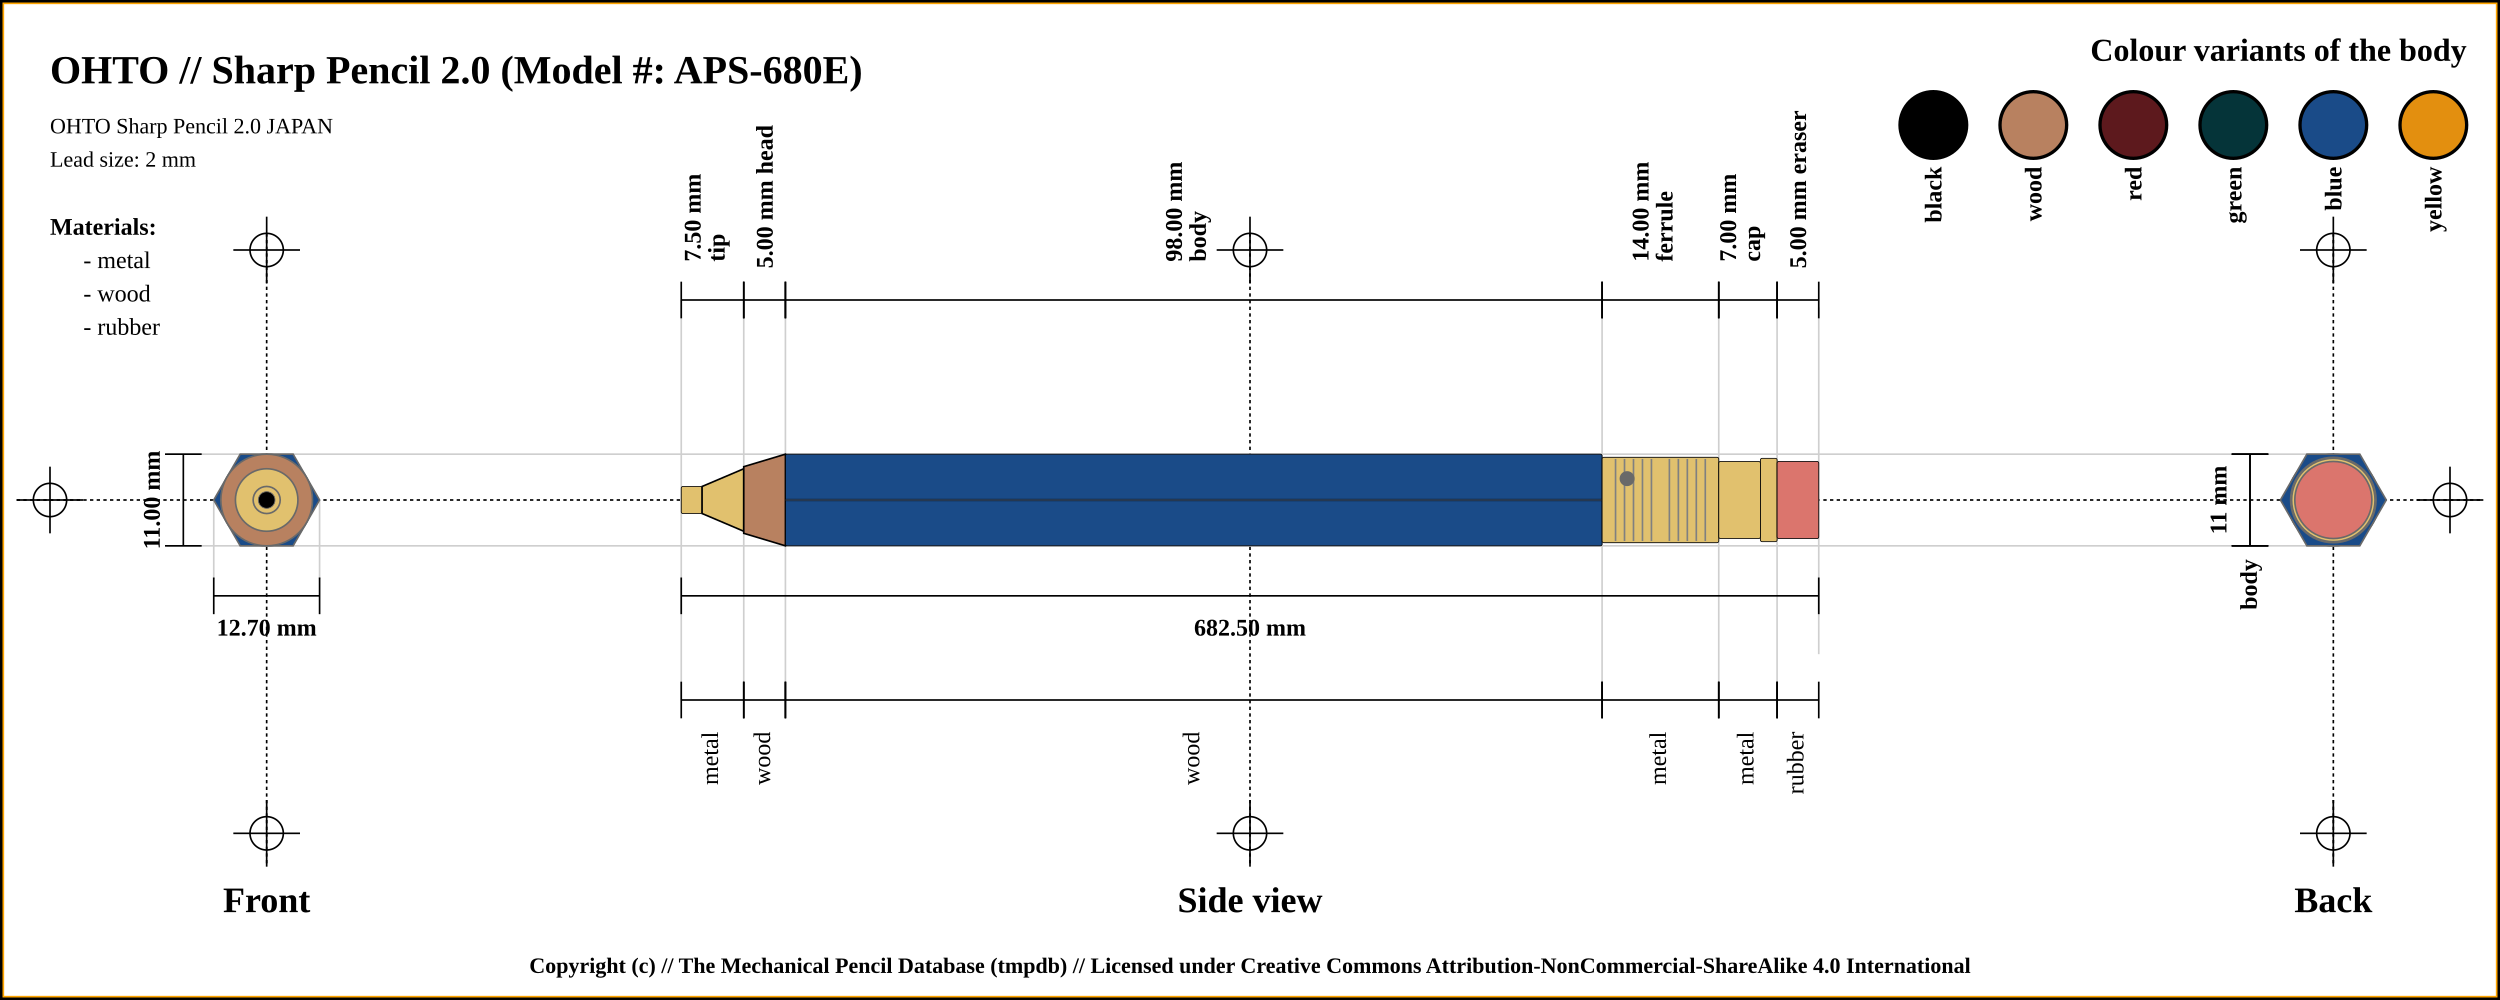
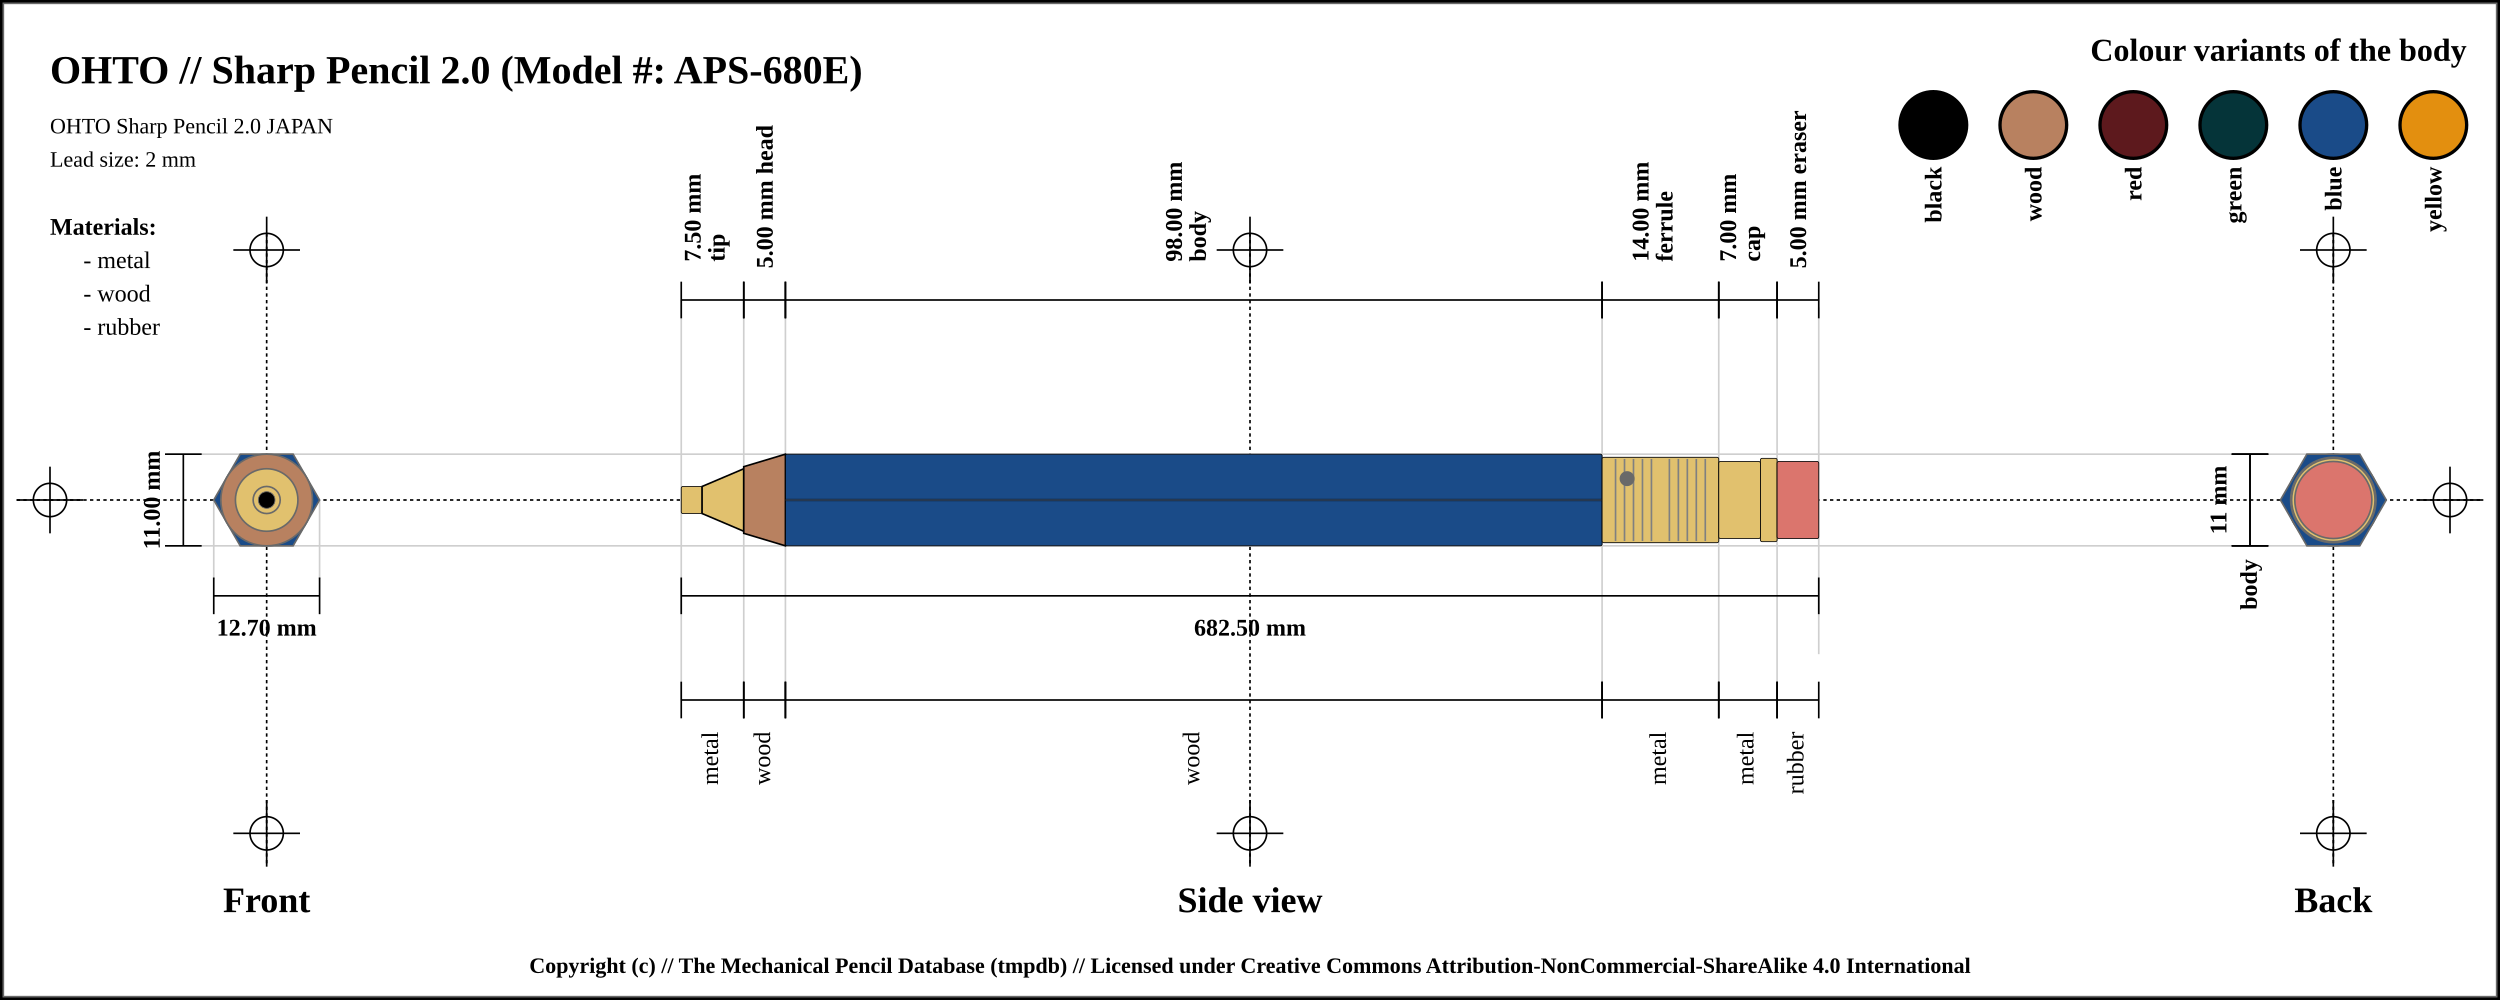
<svg xmlns="http://www.w3.org/2000/svg" width="1500" height="600">
  <pattern id="diagonalHatch" patternUnits="userSpaceOnUse" width="8" height="8">
    <rect width="6" height="6" fill="none" />
    <path stroke="dimgray" stroke-linecap="round" stroke-width="1" d="M 4,4 L 8,8" />
    <path stroke="dimgray" stroke-linecap="round" stroke-width="1" d="M 4,4 L 0,8" />
    <path stroke="gray" stroke-linecap="round" stroke-width="1" d="M 4,4 L 8,0" />
    <path stroke="gray" stroke-linecap="round" stroke-width="1" d="M 4,4 L 0,0" />
  </pattern>
  <rect x="0" y="0" width="1500" height="600" fill="white" stroke="black" stroke-width="4" />
-   <rect x="2" y="2" width="1496" height="596" fill="white" stroke="orange" stroke-width="1" />
+   <rect x="2" y="2" width="1496" height="596" fill="white" stroke="dimgray" stroke-width="1" />
  <line x1="10" y1="300" x2="1490" y2="300" stroke="#000000" stroke-dasharray="2" stroke-width="1" />
  <line x1="10" y1="300" x2="50" y2="300" stroke="#000000" stroke-width="1" />
  <line x1="30" y1="280" x2="30" y2="320" stroke="#000000" stroke-width="1" />
  <circle r="10" cx="30" cy="300" fill="none" stroke="#000000" stroke-width="1" />
  <line x1="1450" y1="300" x2="1490" y2="300" stroke="#000000" stroke-width="1" />
  <line x1="1470" y1="280" x2="1470" y2="320" stroke="#000000" stroke-width="1" />
  <circle r="10" cx="1470" cy="300" fill="none" stroke="#000000" stroke-width="1" />
  <line x1="160" y1="140" x2="160" y2="520" stroke="#000000" stroke-dasharray="2" stroke-width="1" />
  <line x1="140" y1="150" x2="180" y2="150" stroke="#000000" stroke-width="1" />
  <line x1="160" y1="130" x2="160" y2="170" stroke="#000000" stroke-width="1" />
  <circle r="10" cx="160" cy="150" fill="none" stroke="#000000" stroke-width="1" />
  <line x1="140" y1="500" x2="180" y2="500" stroke="#000000" stroke-width="1" />
  <line x1="160" y1="480" x2="160" y2="520" stroke="#000000" stroke-width="1" />
  <circle r="10" cx="160" cy="500" fill="none" stroke="#000000" stroke-width="1" />
  <line x1="750" y1="140" x2="750" y2="520" stroke="#000000" stroke-dasharray="2" stroke-width="1" />
  <line x1="730" y1="150" x2="770" y2="150" stroke="#000000" stroke-width="1" />
  <line x1="750" y1="130" x2="750" y2="170" stroke="#000000" stroke-width="1" />
  <circle r="10" cx="750" cy="150" fill="none" stroke="#000000" stroke-width="1" />
  <line x1="730" y1="500" x2="770" y2="500" stroke="#000000" stroke-width="1" />
  <line x1="750" y1="480" x2="750" y2="520" stroke="#000000" stroke-width="1" />
  <circle r="10" cx="750" cy="500" fill="none" stroke="#000000" stroke-width="1" />
  <line x1="1400" y1="140" x2="1400" y2="520" stroke="#000000" stroke-dasharray="2" stroke-width="1" />
  <line x1="1380" y1="150" x2="1420" y2="150" stroke="#000000" stroke-width="1" />
  <line x1="1400" y1="130" x2="1400" y2="170" stroke="#000000" stroke-width="1" />
  <circle r="10" cx="1400" cy="150" fill="none" stroke="#000000" stroke-width="1" />
  <line x1="1380" y1="500" x2="1420" y2="500" stroke="#000000" stroke-width="1" />
  <line x1="1400" y1="480" x2="1400" y2="520" stroke="#000000" stroke-width="1" />
  <circle r="10" cx="1400" cy="500" fill="none" stroke="#000000" stroke-width="1" />
  <text x="30" y="50" font-size="2.0em" font-weight="bold"> OHTO // Sharp Pencil 2.0 (Model #: APS-680E)</text>
  <text x="30" y="80" font-size="1.1em"> OHTO Sharp Pencil 2.0 JAPAN</text>
  <text x="30" y="100" font-size="1.1em"> Lead size: 2 mm</text>
  <text x="1480" y="30" font-size="1.6em" font-weight="bold" text-anchor="end" dominant-baseline="central">Colour variants of the body</text>
  <rect x="1440" y="55" width="40" rx="50%" ry="50%" height="40" stroke="black" stroke-width="2" fill="#e38f0f" />
  <text x="1460" y="100" transform="rotate(-90, 1460, 100)" font-size="1.2em" font-weight="bold" text-anchor="end" dominant-baseline="central">yellow</text>
  <rect x="1380" y="55" width="40" rx="50%" ry="50%" height="40" stroke="black" stroke-width="2" fill="#1a4b88" />
  <text x="1400" y="100" transform="rotate(-90, 1400, 100)" font-size="1.2em" font-weight="bold" text-anchor="end" dominant-baseline="central">blue</text>
  <rect x="1320" y="55" width="40" rx="50%" ry="50%" height="40" stroke="black" stroke-width="2" fill="#053439" />
  <text x="1340" y="100" transform="rotate(-90, 1340, 100)" font-size="1.2em" font-weight="bold" text-anchor="end" dominant-baseline="central">green</text>
  <rect x="1260" y="55" width="40" rx="50%" ry="50%" height="40" stroke="black" stroke-width="2" fill="#5d191d" />
  <text x="1280" y="100" transform="rotate(-90, 1280, 100)" font-size="1.2em" font-weight="bold" text-anchor="end" dominant-baseline="central">red</text>
  <rect x="1200" y="55" width="40" rx="50%" ry="50%" height="40" stroke="black" stroke-width="2" fill="#b88160" />
  <text x="1220" y="100" transform="rotate(-90, 1220, 100)" font-size="1.2em" font-weight="bold" text-anchor="end" dominant-baseline="central">wood</text>
  <rect x="1140" y="55" width="40" rx="50%" ry="50%" height="40" stroke="black" stroke-width="2" fill="black" />
  <text x="1160" y="100" transform="rotate(-90, 1160, 100)" font-size="1.2em" font-weight="bold" text-anchor="end" dominant-baseline="central">black</text>
  <text x="30" y="136" font-size="1.2em" font-weight="bold" text-anchor="start" dominant-baseline="central">Materials:</text>
  <text x="50" y="156" font-size="1.2em" text-anchor="start" dominant-baseline="central"> - metal</text>
  <text x="50" y="176" font-size="1.2em" text-anchor="start" dominant-baseline="central"> - wood</text>
  <text x="50" y="196" font-size="1.2em" text-anchor="start" dominant-baseline="central"> - rubber</text>
  <line x1="100" y1="272.5" x2="1400" y2="272.5" stroke="#cfcfcf" stroke-width="1" />
  <line x1="100" y1="327.5" x2="1400" y2="327.5" stroke="#cfcfcf" stroke-width="1" />
  <line x1="128.246" y1="300" x2="128.246" y2="347.5" stroke="#cfcfcf" stroke-width="1" />
  <line x1="191.754" y1="300" x2="191.754" y2="347.5" stroke="#cfcfcf" stroke-width="1" />
  <line x1="408.75" y1="180" x2="408.75" y2="420" stroke="#cfcfcf" stroke-width="1" />
  <line x1="446.25" y1="180" x2="446.25" y2="420" stroke="#cfcfcf" stroke-width="1" />
  <line x1="471.25" y1="180" x2="471.25" y2="420" stroke="#cfcfcf" stroke-width="1" />
  <line x1="961.25" y1="180" x2="961.25" y2="420" stroke="#cfcfcf" stroke-width="1" />
  <line x1="1031.25" y1="180" x2="1031.25" y2="420" stroke="#cfcfcf" stroke-width="1" />
  <line x1="1066.25" y1="180" x2="1066.25" y2="420" stroke="#cfcfcf" stroke-width="1" />
  <line x1="1091.25" y1="184.5" x2="1091.25" y2="392.5" stroke="#cfcfcf" stroke-width="1" />
  <text x="160" y="540" font-size="1.8em" font-weight="bold" text-anchor="middle" dominant-baseline="central">Front</text>
  <text x="750" y="540" font-size="1.8em" font-weight="bold" text-anchor="middle" dominant-baseline="central">Side view</text>
  <text x="1400" y="540" font-size="1.8em" font-weight="bold" text-anchor="middle" dominant-baseline="central">Back</text>
  <line x1="99" y1="272.5" x2="121" y2="272.5" stroke="black" stroke-width="1" />
  <line x1="110" y1="272.5" x2="110" y2="327.5" stroke="black" stroke-width="1" />
  <line x1="99" y1="327.5" x2="121" y2="327.5" stroke="black" stroke-width="1" />
  <text x="91" y="300" transform="rotate(-90, 91, 300)" font-size="1.2em" font-weight="bold" text-anchor="middle" dominant-baseline="central" fill="black">11.00 mm</text>
  <line x1="128.246" y1="346.5" x2="128.246" y2="368.5" stroke="black" stroke-width="1" />
  <line x1="128.246" y1="357.5" x2="191.754" y2="357.5" stroke="black" stroke-width="1" />
  <line x1="191.754" y1="346.5" x2="191.754" y2="368.5" stroke="black" stroke-width="1" />
  <text x="160" y="376.5" font-size="1.2em" font-weight="bold" text-anchor="middle" dominant-baseline="central" fill="black">
    <tspan x="160" dy="0">12.70 mm</tspan>
  </text>
  <line x1="408.75" y1="169" x2="408.75" y2="191" stroke="black" stroke-width="1" />
  <line x1="408.75" y1="180" x2="446.25" y2="180" stroke="black" stroke-width="1" />
  <line x1="446.25" y1="169" x2="446.25" y2="191" stroke="black" stroke-width="1" />
  <text x="427.5" y="161" font-size="1.2em" transform="rotate(-90, 415.5, 161)" font-weight="bold" text-anchor="start" dominant-baseline="central" fill="black">
    <tspan x="419.5" dy="0">7.50 mm</tspan>
    <tspan x="419.5" dy="1em">tip</tspan>
  </text>
  <line x1="446.25" y1="169" x2="446.25" y2="191" stroke="black" stroke-width="1" />
  <line x1="446.25" y1="180" x2="471.25" y2="180" stroke="black" stroke-width="1" />
  <line x1="471.25" y1="169" x2="471.25" y2="191" stroke="black" stroke-width="1" />
  <text x="458.75" y="161" font-size="1.2em" transform="rotate(-90, 458.75, 161)" font-weight="bold" text-anchor="start" dominant-baseline="central" fill="black">
    <tspan x="458.75" dy="0">5.00 mm head</tspan>
  </text>
  <line x1="471.25" y1="169" x2="471.25" y2="191" stroke="black" stroke-width="1" />
  <line x1="471.25" y1="180" x2="961.25" y2="180" stroke="black" stroke-width="1" />
  <line x1="961.25" y1="169" x2="961.25" y2="191" stroke="black" stroke-width="1" />
  <text x="716.25" y="161" font-size="1.2em" transform="rotate(-90, 704.25, 161)" font-weight="bold" text-anchor="start" dominant-baseline="central" fill="black">
    <tspan x="708.25" dy="0">98.00 mm</tspan>
    <tspan x="708.25" dy="1em">body</tspan>
  </text>
  <line x1="961.25" y1="169" x2="961.25" y2="191" stroke="black" stroke-width="1" />
  <line x1="961.25" y1="180" x2="1031.25" y2="180" stroke="black" stroke-width="1" />
  <line x1="1031.25" y1="169" x2="1031.25" y2="191" stroke="black" stroke-width="1" />
  <text x="996.25" y="161" font-size="1.2em" transform="rotate(-90, 984.25, 161)" font-weight="bold" text-anchor="start" dominant-baseline="central" fill="black">
    <tspan x="988.25" dy="0">14.00 mm</tspan>
    <tspan x="988.25" dy="1em">ferrule</tspan>
  </text>
  <line x1="1031.25" y1="169" x2="1031.25" y2="191" stroke="black" stroke-width="1" />
  <line x1="1031.25" y1="180" x2="1066.25" y2="180" stroke="black" stroke-width="1" />
  <line x1="1066.25" y1="169" x2="1066.25" y2="191" stroke="black" stroke-width="1" />
  <text x="1048.75" y="161" font-size="1.2em" transform="rotate(-90, 1036.75, 161)" font-weight="bold" text-anchor="start" dominant-baseline="central" fill="black">
    <tspan x="1040.75" dy="0">7.00 mm</tspan>
    <tspan x="1040.75" dy="1em">cap</tspan>
  </text>
  <line x1="1066.25" y1="169" x2="1066.25" y2="191" stroke="black" stroke-width="1" />
  <line x1="1066.25" y1="180" x2="1091.25" y2="180" stroke="black" stroke-width="1" />
  <line x1="1091.25" y1="169" x2="1091.25" y2="191" stroke="black" stroke-width="1" />
  <text x="1078.75" y="161" font-size="1.2em" transform="rotate(-90, 1078.75, 161)" font-weight="bold" text-anchor="start" dominant-baseline="central" fill="black">
    <tspan x="1078.75" dy="0">5.00 mm eraser</tspan>
  </text>
  <line x1="408.75" y1="346.5" x2="408.75" y2="368.5" stroke="black" stroke-width="1" />
  <line x1="408.75" y1="357.5" x2="1091.25" y2="357.5" stroke="black" stroke-width="1" />
  <line x1="1091.25" y1="346.5" x2="1091.25" y2="368.5" stroke="black" stroke-width="1" />
  <text x="750" y="376.5" font-size="1.2em" font-weight="bold" text-anchor="middle" dominant-baseline="central" fill="black">
    <tspan x="750" dy="0">682.50 mm</tspan>
  </text>
  <line x1="408.75" y1="409" x2="408.75" y2="431" stroke="black" stroke-width="1" />
  <line x1="408.75" y1="420" x2="446.25" y2="420" stroke="black" stroke-width="1" />
  <line x1="446.25" y1="409" x2="446.25" y2="431" stroke="black" stroke-width="1" />
  <text x="427.5" y="439" font-size="1.2em" transform="rotate(-90, 427.5, 439)" text-anchor="end" dominant-baseline="middle" fill="black">
    <tspan x="427.5" dy="0">metal</tspan>
  </text>
  <line x1="446.25" y1="409" x2="446.25" y2="431" stroke="black" stroke-width="1" />
  <line x1="446.25" y1="420" x2="471.25" y2="420" stroke="black" stroke-width="1" />
  <line x1="471.25" y1="409" x2="471.25" y2="431" stroke="black" stroke-width="1" />
  <text x="458.75" y="439" font-size="1.2em" transform="rotate(-90, 458.75, 439)" text-anchor="end" dominant-baseline="middle" fill="black">
    <tspan x="458.75" dy="0">wood</tspan>
  </text>
  <line x1="471.25" y1="409" x2="471.25" y2="431" stroke="black" stroke-width="1" />
  <line x1="471.25" y1="420" x2="961.25" y2="420" stroke="black" stroke-width="1" />
  <line x1="961.25" y1="409" x2="961.25" y2="431" stroke="black" stroke-width="1" />
  <text x="716.25" y="439" font-size="1.2em" transform="rotate(-90, 716.25, 439)" text-anchor="end" dominant-baseline="middle" fill="black">
    <tspan x="716.25" dy="0">wood</tspan>
  </text>
  <line x1="961.25" y1="409" x2="961.25" y2="431" stroke="black" stroke-width="1" />
  <line x1="961.25" y1="420" x2="1031.25" y2="420" stroke="black" stroke-width="1" />
  <line x1="1031.25" y1="409" x2="1031.25" y2="431" stroke="black" stroke-width="1" />
  <text x="996.25" y="439" font-size="1.2em" transform="rotate(-90, 996.25, 439)" text-anchor="end" dominant-baseline="middle" fill="black">
    <tspan x="996.25" dy="0">metal</tspan>
  </text>
  <line x1="1031.25" y1="409" x2="1031.25" y2="431" stroke="black" stroke-width="1" />
  <line x1="1031.25" y1="420" x2="1066.25" y2="420" stroke="black" stroke-width="1" />
  <line x1="1066.25" y1="409" x2="1066.25" y2="431" stroke="black" stroke-width="1" />
  <text x="1048.75" y="439" font-size="1.2em" transform="rotate(-90, 1048.75, 439)" text-anchor="end" dominant-baseline="middle" fill="black">
    <tspan x="1048.75" dy="0">metal</tspan>
  </text>
  <line x1="1066.25" y1="409" x2="1066.25" y2="431" stroke="black" stroke-width="1" />
  <line x1="1066.25" y1="420" x2="1091.25" y2="420" stroke="black" stroke-width="1" />
  <line x1="1091.25" y1="409" x2="1091.25" y2="431" stroke="black" stroke-width="1" />
  <text x="1078.75" y="439" font-size="1.2em" transform="rotate(-90, 1078.75, 439)" text-anchor="end" dominant-baseline="middle" fill="black">
    <tspan x="1078.75" dy="0">rubber</tspan>
  </text>
  <line x1="1339" y1="272.5" x2="1361" y2="272.5" stroke="black" stroke-width="1" />
  <line x1="1350" y1="272.5" x2="1350" y2="327.5" stroke="black" stroke-width="1" />
  <line x1="1339" y1="327.5" x2="1361" y2="327.5" stroke="black" stroke-width="1" />
  <text x="1331" y="300" transform="rotate(-90, 1331, 300)" font-size="1.2em" font-weight="bold" text-anchor="middle" dominant-baseline="central" fill="black">11 mm</text>
  <line x1="1339" y1="272.5" x2="1361" y2="272.5" stroke="black" stroke-width="1" />
  <line x1="1350" y1="272.5" x2="1350" y2="327.5" stroke="black" stroke-width="1" />
  <line x1="1339" y1="327.5" x2="1361" y2="327.5" stroke="black" stroke-width="1" />
  <text x="1350" y="335.5" transform="rotate(-90, 1350, 335.5)" font-weight="bold" font-size="1.2em" text-anchor="end" dominant-baseline="middle" fill="black">body</text>
  <rect x="408.75" y="291.875" width="12.5" height="16.25" rx="1" ry="1" stroke-width="0.5" stroke="black" fill="#E1C16E" />
  <path d="M421.25 291.875 L446.25 281.25 L446.25 318.75 L421.25 308.125 Z" stroke-width="1" stroke="black" fill="#E1C16E" />
  <path d="M446.25 280 L471.25 272.5 L471.25 327.5 L446.25 320 Z" stroke-width="1" stroke="black" fill="#b88160" />
  <rect x="471.25" y="272.5" width="490" height="55" rx="1" ry="1" stroke-width="0.5" stroke="black" fill="#1a4b88" />
  <line x1="471.25" y1="300" x2="961.25" y2="300" stroke-width="1.5" stroke="black" fill="none" stroke-opacity="0.5" />
  <line x1="471.25" y1="300" x2="961.25" y2="300" stroke-width="0.5" stroke="gray" fill="none" stroke-opacity="0.5" />
  <rect x="961.25" y="274.375" width="70" height="51.25" rx="1" ry="1" stroke-width="0.5" stroke="black" fill="#E1C16E" />
  <line x1="969.327" y1="275.375" x2="969.327" y2="324.625" stroke-width="1" stroke="gray" />
  <line x1="974.712" y1="275.375" x2="974.712" y2="324.625" stroke-width="1" stroke="gray" />
  <line x1="980.096" y1="275.375" x2="980.096" y2="324.625" stroke-width="1" stroke="gray" />
  <line x1="985.481" y1="275.375" x2="985.481" y2="324.625" stroke-width="1" stroke="gray" />
  <line x1="990.865" y1="275.375" x2="990.865" y2="324.625" stroke-width="1" stroke="gray" />
  <line x1="1001.635" y1="275.375" x2="1001.635" y2="324.625" stroke-width="1" stroke="gray" />
  <line x1="1007.019" y1="275.375" x2="1007.019" y2="324.625" stroke-width="1" stroke="gray" />
  <line x1="1012.404" y1="275.375" x2="1012.404" y2="324.625" stroke-width="1" stroke="gray" />
  <line x1="1017.788" y1="275.375" x2="1017.788" y2="324.625" stroke-width="1" stroke="gray" />
  <line x1="1023.173" y1="275.375" x2="1023.173" y2="324.625" stroke-width="1" stroke="gray" />
  <circle r="4" cx="976.25" cy="287.188" stroke="dimgray" stroke-width="1" fill="dimGray" />
  <rect x="1031.25" y="276.875" width="25" height="46.25" rx="1" ry="1" stroke-width="0.5" stroke="black" fill="#E1C16E" />
  <rect x="1056.25" y="275" width="10" height="50" rx="1" ry="1" stroke-width="0.5" stroke="black" fill="#E1C16E" />
  <rect x="1066.25" y="276.875" width="25" height="46.25" rx="1" ry="1" stroke-width="0.5" stroke="black" fill="#db756d" />
  <circle r="23.125" cx="160" cy="300" fill="#db756d" stroke="dimgray" stroke-width="1" />
  <circle r="25" cx="160" cy="300" fill="#E1C16E" stroke="dimgray" stroke-width="1" />
  <circle r="23.125" cx="160" cy="300" fill="#E1C16E" stroke="dimgray" stroke-width="1" />
  <circle r="25.625" cx="160" cy="300" fill="#E1C16E" stroke="dimgray" stroke-width="1" />
  <polygon points="144.123,272.5 175.877,272.5 191.754,300 175.877,327.5 144.123,327.5 128.246,300 " stroke="dimgray" stroke-width="1" fill="#1a4b88" />
  <circle r="20" cx="160" cy="300" stroke="dimgray" stroke-width="1" fill="#b88160" />
  <circle r="27.5" cx="160" cy="300" stroke="dimgray" stroke-width="1" fill="#b88160" />
  <circle r="8.125" cx="160" cy="300" stroke="dimgray" stroke-width="1" fill="#E1C16E" />
  <circle r="18.75" cx="160" cy="300" stroke="dimgray" stroke-width="1" fill="#E1C16E" />
  <circle r="8.125" cx="160" cy="300" fill="#E1C16E" stroke="dimgray" stroke-width="1" />
  <circle r="5" cx="160" cy="300" fill="black" stroke="dimgray" stroke-width="0.5" />
  <circle r="8.125" cx="1400" cy="300" fill="#E1C16E" stroke="dimgray" stroke-width="1" />
  <circle r="8.125" cx="1400" cy="300" stroke="dimgray" stroke-width="1" fill="#E1C16E" />
  <circle r="18.75" cx="1400" cy="300" stroke="dimgray" stroke-width="1" fill="#E1C16E" />
  <circle r="20" cx="1400" cy="300" stroke="dimgray" stroke-width="1" fill="#b88160" />
  <circle r="27.5" cx="1400" cy="300" stroke="dimgray" stroke-width="1" fill="#b88160" />
  <polygon points="1384.123,272.5 1415.877,272.5 1431.754,300 1415.877,327.5 1384.123,327.5 1368.246,300 " stroke="dimgray" stroke-width="1" fill="#1a4b88" />
  <circle r="25.625" cx="1400" cy="300" fill="#E1C16E" stroke="dimgray" stroke-width="1" />
  <circle r="23.125" cx="1400" cy="300" fill="#E1C16E" stroke="dimgray" stroke-width="1" />
  <circle r="25" cx="1400" cy="300" fill="#E1C16E" stroke="dimgray" stroke-width="1" />
  <circle r="23.125" cx="1400" cy="300" fill="#db756d" stroke="dimgray" stroke-width="1" />
  <text x="50%" y="580" font-size="1.1em" font-weight="bold" text-anchor="middle" dominant-baseline="middle">Copyright (c) // The Mechanical Pencil Database (tmpdb) // Licensed under Creative Commons Attribution-NonCommercial-ShareAlike 4.0 International</text>
</svg>
